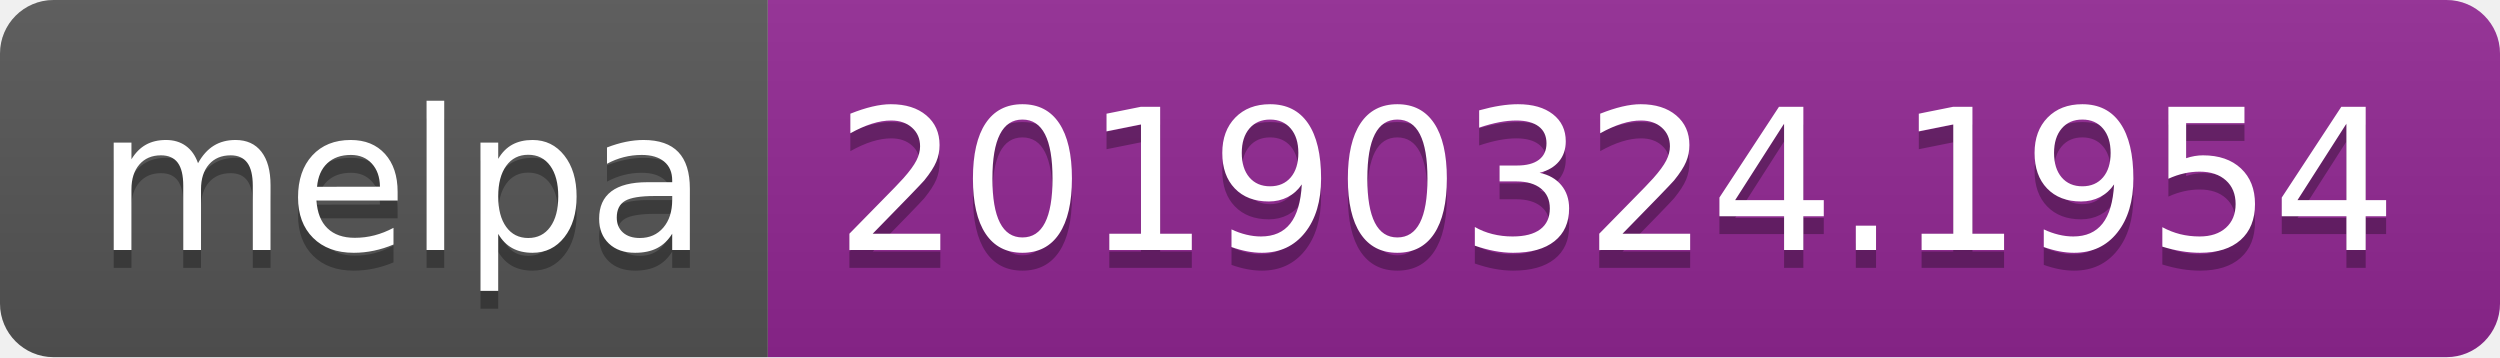
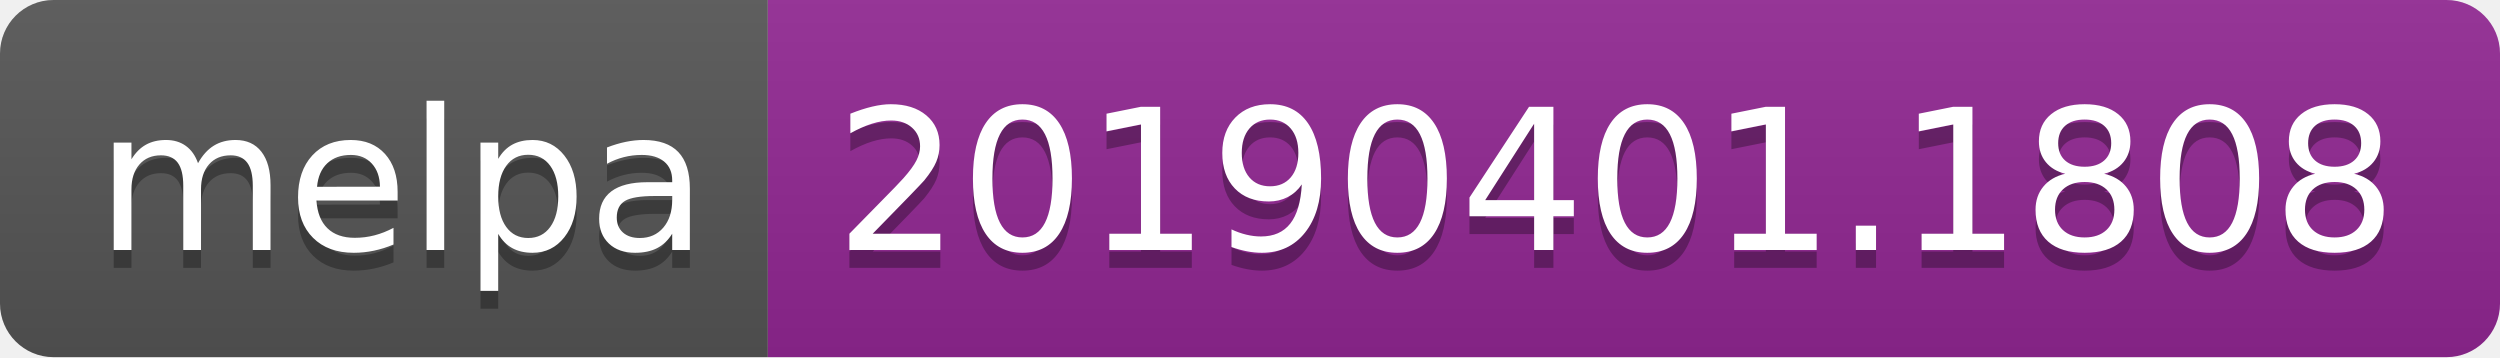
<svg xmlns="http://www.w3.org/2000/svg" width="140" height="20">
  <linearGradient id="b" x2="0" y2="100%">
    <stop offset="0" stop-color="#bbb" stop-opacity=".1" />
    <stop offset="1" stop-opacity=".1" />
  </linearGradient>
  <clipPath id="a">
    <rect width="140" height="20" rx="3" fill="#fff" />
  </clipPath>
  <g clip-path="url(#a)">
    <path fill="#555" d="M0 0h43v20H0z" />
    <path fill="#922793" d="M43 0h97v20H43z" />
    <path fill="url(#b)" d="M0 0h140v20H0z" />
  </g>
  <g fill="#fff" text-anchor="middle" font-family="DejaVu Sans,Verdana,Geneva,sans-serif" font-size="110">
    <text x="225" y="150" fill="#010101" fill-opacity=".3" transform="scale(.1)" textLength="330">melpa</text>
    <text x="225" y="140" transform="scale(.1)" textLength="330">melpa</text>
-     <text x="905" y="150" fill="#010101" fill-opacity=".3" transform="scale(.1)" textLength="870">20190324.1954</text>
-     <text x="905" y="140" transform="scale(.1)" textLength="870">20190324.1954</text>
+     <text x="905" y="150" fill="#010101" fill-opacity=".3" transform="scale(.1)" textLength="870">20190401.1808</text>
+     <text x="905" y="140" transform="scale(.1)" textLength="870">20190401.1808</text>
  </g>
</svg>
